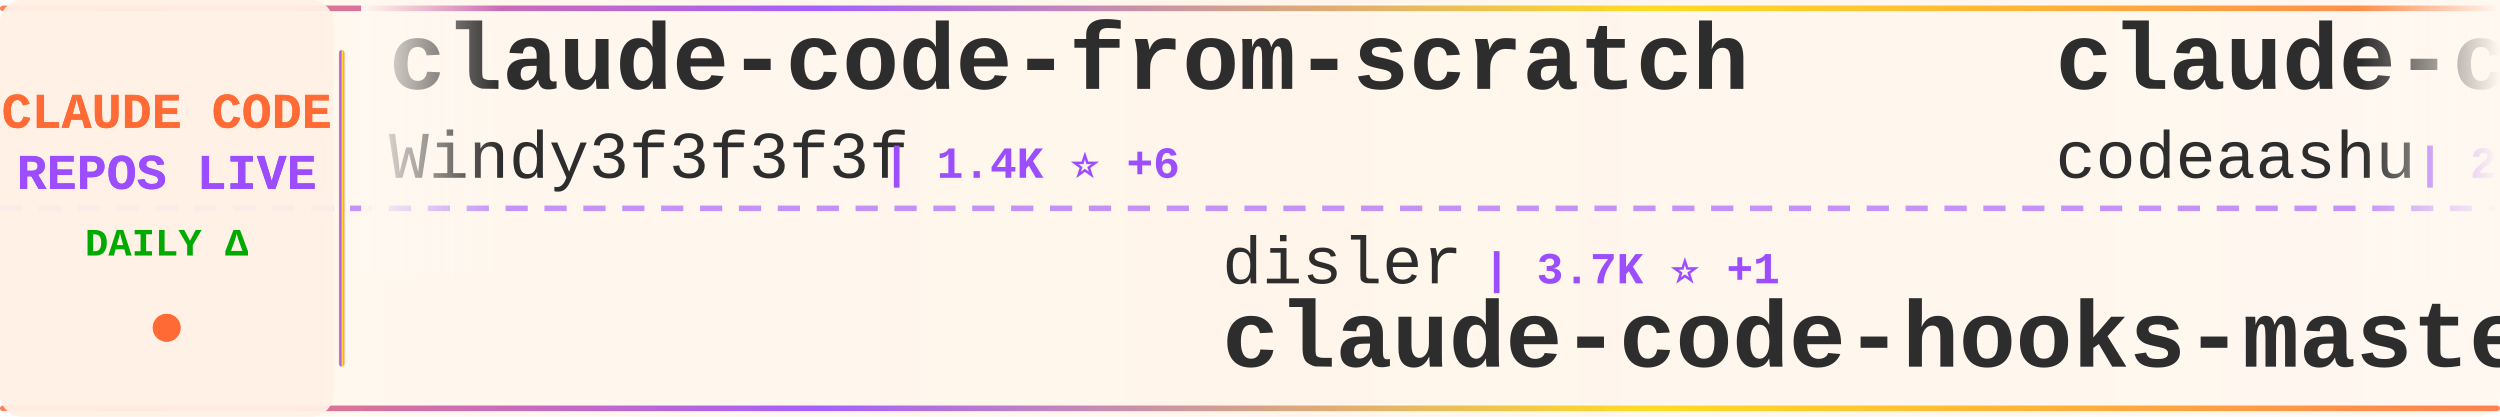
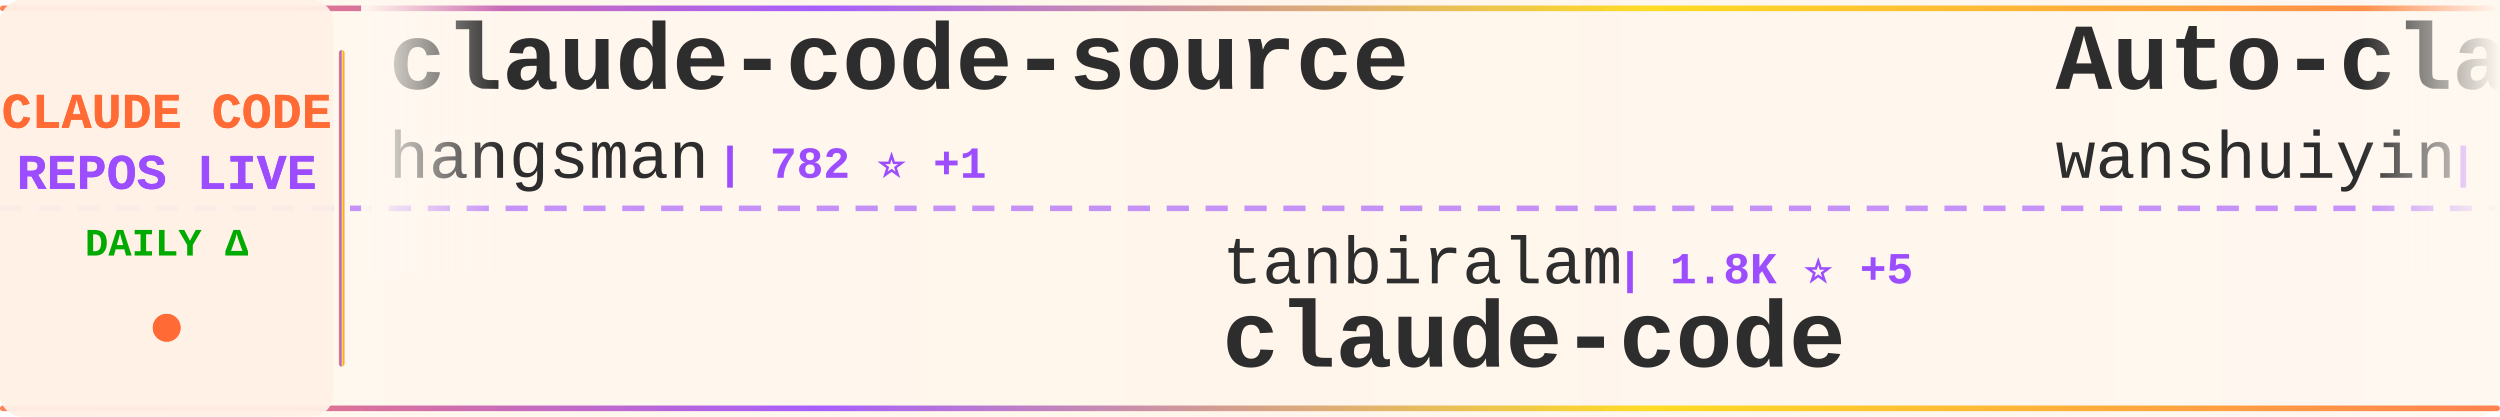
<svg xmlns="http://www.w3.org/2000/svg" width="900" height="150">
  <defs>
    <linearGradient id="tickerBg" x1="0%" y1="0%" x2="100%" y2="0%">
      <stop offset="0%" style="stop-color:#fff8f0;stop-opacity:0.98" />
      <stop offset="50%" style="stop-color:#fff5eb;stop-opacity:1" />
      <stop offset="100%" style="stop-color:#fff8f0;stop-opacity:0.98" />
    </linearGradient>
    <linearGradient id="borderGrad" x1="0%" y1="0%" x2="100%" y2="0%">
      <stop offset="0%" style="stop-color:#FF6B35;stop-opacity:0.85">
        <animate attributeName="stop-opacity" values="0.85;1;0.85" dur="2s" repeatCount="indefinite" />
      </stop>
      <stop offset="33%" style="stop-color:#9C4EFF;stop-opacity:0.9">
        <animate attributeName="stop-opacity" values="0.9;1;0.9" dur="2.2s" repeatCount="indefinite" />
      </stop>
      <stop offset="66%" style="stop-color:#FFD700;stop-opacity:0.85">
        <animate attributeName="stop-opacity" values="0.85;1;0.85" dur="1.8s" repeatCount="indefinite" />
      </stop>
      <stop offset="100%" style="stop-color:#FF6B35;stop-opacity:0.85">
        <animate attributeName="stop-opacity" values="0.85;1;0.85" dur="2s" repeatCount="indefinite" />
      </stop>
    </linearGradient>
    <filter id="textGlow">
      <feGaussianBlur stdDeviation="0.15" result="coloredBlur" />
      <feMerge>
        <feMergeNode in="coloredBlur" />
        <feMergeNode in="SourceGraphic" />
      </feMerge>
    </filter>
    <filter id="metricGlow">
      <feGaussianBlur stdDeviation="0.2" result="coloredBlur" />
      <feMerge>
        <feMergeNode in="coloredBlur" />
        <feMergeNode in="SourceGraphic" />
      </feMerge>
    </filter>
    <linearGradient id="leftFade" x1="0%" y1="0%" x2="100%" y2="0%">
      <stop offset="0%" style="stop-color:#fff8f0;stop-opacity:1" />
      <stop offset="100%" style="stop-color:#fff8f0;stop-opacity:0" />
    </linearGradient>
    <linearGradient id="rightFade" x1="0%" y1="0%" x2="100%" y2="0%">
      <stop offset="0%" style="stop-color:#fff8f0;stop-opacity:0" />
      <stop offset="100%" style="stop-color:#fff8f0;stop-opacity:1" />
    </linearGradient>
  </defs>
  <rect width="900" height="150" fill="url(#tickerBg)" rx="8" />
  <rect x="0" y="2" width="900" height="2" fill="url(#borderGrad)" rx="1" />
  <rect x="0" y="146" width="900" height="2" fill="url(#borderGrad)" rx="1" />
  <line x1="0" y1="75" x2="900" y2="75" stroke="#9C4EFF" stroke-width="2" stroke-dasharray="8 6" opacity="0.6" />
  <rect x="0" y="0" width="120" height="150" fill="#fff0e6" opacity="0.95" rx="8" />
  <text x="60" y="46" font-family="'Courier New', monospace" font-size="18" font-weight="bold" fill="#FF6B35" text-anchor="middle" filter="url(#textGlow)">
    CLAUDE CODE
  </text>
  <text x="60" y="68" font-family="'Courier New', monospace" font-size="18" font-weight="bold" fill="#9C4EFF" text-anchor="middle" filter="url(#textGlow)">
    REPOS LIVE
  </text>
  <text x="60" y="92" font-family="'Courier New', monospace" font-size="14" font-weight="bold" fill="#00aa00" text-anchor="middle">
    DAILY Δ
  </text>
  <circle cx="60" cy="118" r="5" fill="#FF6B35" filter="url(#metricGlow)">
    <animate attributeName="r" values="4;6;4" dur="1.5s" repeatCount="indefinite" />
    <animate attributeName="opacity" values="0.6;1;0.6" dur="1.5s" repeatCount="indefinite" />
  </circle>
  <rect x="122" y="18" width="2" height="114" fill="url(#borderGrad)" rx="1" />
  <clipPath id="tickerClip">
    <rect x="130" y="0" width="770" height="150" />
  </clipPath>
  <g clip-path="url(#tickerClip)">
    <g id="tickerItems">
      <animateTransform attributeName="transform" attributeType="XML" type="translate" from="0 0" to="-3000 0" dur="54s" repeatCount="indefinite" />
      <g transform="translate(0, 0)">
-         <text x="140" y="32" font-family="'Courier New', monospace" font-size="34" font-weight="bold" fill="#2d2d2d">claude-code-from-scratch</text>
-         <text x="140" y="64" font-family="'Courier New', monospace" font-size="24" font-weight="normal" fill="#2d2d2d" opacity="1.0">Windy3f3f3f3f</text>
-         <text x="318" y="64" font-family="'Courier New', monospace" font-size="16" font-weight="bold" fill="#9C4EFF"> | 1.4K ⭐ +6</text>
+         <text x="140" y="32" font-family="'Courier New', monospace" font-size="34" font-weight="bold" fill="#2d2d2d">claude-code-source</text>
+         <text x="140" y="64" font-family="'Courier New', monospace" font-size="24" font-weight="normal" fill="#2d2d2d" opacity="1.0">hangsman</text>
+         <text x="258" y="64" font-family="'Courier New', monospace" font-size="16" font-weight="bold" fill="#9C4EFF"> | 782 ⭐ +1</text>
      </g>
      <g transform="translate(300, 0)">
-         <text x="140" y="102" font-family="'Courier New', monospace" font-size="24" font-weight="normal" fill="#2d2d2d" opacity="1.0">disler</text>
-         <text x="234" y="102" font-family="'Courier New', monospace" font-size="16" font-weight="bold" fill="#9C4EFF"> | 3.7K ⭐ +1</text>
-         <text x="140" y="132" font-family="'Courier New', monospace" font-size="34" font-weight="bold" fill="#2d2d2d">claude-code-hooks-master...</text>
+         <text x="140" y="102" font-family="'Courier New', monospace" font-size="24" font-weight="normal" fill="#2d2d2d" opacity="1.0">tanbiralam</text>
+         <text x="282" y="102" font-family="'Courier New', monospace" font-size="16" font-weight="bold" fill="#9C4EFF"> | 1.8K ⭐ +5</text>
+         <text x="140" y="132" font-family="'Courier New', monospace" font-size="34" font-weight="bold" fill="#2d2d2d">claude-code</text>
      </g>
      <g transform="translate(600, 0)">
-         <text x="140" y="32" font-family="'Courier New', monospace" font-size="34" font-weight="bold" fill="#2d2d2d">claude-code</text>
-         <text x="140" y="64" font-family="'Courier New', monospace" font-size="24" font-weight="normal" fill="#2d2d2d" opacity="1.0">codeaashu</text>
-         <text x="270" y="64" font-family="'Courier New', monospace" font-size="16" font-weight="bold" fill="#9C4EFF"> | 2.8K ⭐ +12</text>
+         <text x="140" y="32" font-family="'Courier New', monospace" font-size="34" font-weight="bold" fill="#2d2d2d">Auto-claude-code-researc...</text>
+         <text x="140" y="64" font-family="'Courier New', monospace" font-size="24" font-weight="normal" fill="#2d2d2d" opacity="1.0">wanshuiyin</text>
+         <text x="282" y="64" font-family="'Courier New', monospace" font-size="16" font-weight="bold" fill="#9C4EFF"> | 11.7K ⭐ +92</text>
      </g>
      <g transform="translate(900, 0)">
-         <text x="140" y="102" font-family="'Courier New', monospace" font-size="24" font-weight="normal" fill="#2d2d2d" opacity="1.0">alex000kim</text>
-         <text x="282" y="102" font-family="'Courier New', monospace" font-size="16" font-weight="bold" fill="#9C4EFF"> | 227 ⭐</text>
+         <text x="140" y="102" font-family="'Courier New', monospace" font-size="24" font-weight="normal" fill="#2d2d2d" opacity="1.0">jeremylongshore</text>
+         <text x="342" y="102" font-family="'Courier New', monospace" font-size="16" font-weight="bold" fill="#9C4EFF"> | 2.3K ⭐ +7</text>
+         <text x="140" y="132" font-family="'Courier New', monospace" font-size="34" font-weight="bold" fill="#2d2d2d">claude-code-plugins-plus...</text>
+       </g>
+       <g transform="translate(1200, 0)">
+         <text x="140" y="32" font-family="'Courier New', monospace" font-size="34" font-weight="bold" fill="#2d2d2d">my-claude-code-setup</text>
+         <text x="140" y="64" font-family="'Courier New', monospace" font-size="24" font-weight="normal" fill="#2d2d2d" opacity="1.0">centminmod</text>
+         <text x="282" y="64" font-family="'Courier New', monospace" font-size="16" font-weight="bold" fill="#9C4EFF"> | 2.4K ⭐ +3</text>
+       </g>
+       <g transform="translate(1500, 0)">
+         <text x="140" y="102" font-family="'Courier New', monospace" font-size="24" font-weight="normal" fill="#2d2d2d" opacity="1.0">chauncygu</text>
+         <text x="270" y="102" font-family="'Courier New', monospace" font-size="16" font-weight="bold" fill="#9C4EFF"> | 2.6K ⭐ +5</text>
+         <text x="140" y="132" font-family="'Courier New', monospace" font-size="34" font-weight="bold" fill="#2d2d2d">collection-claude-code-s...</text>
+       </g>
+       <g transform="translate(1800, 0)">
+         <text x="140" y="32" font-family="'Courier New', monospace" font-size="34" font-weight="bold" fill="#2d2d2d">nanoclaw</text>
+         <text x="140" y="64" font-family="'Courier New', monospace" font-size="24" font-weight="normal" fill="#2d2d2d" opacity="1.0">nanocoai</text>
+         <text x="258" y="64" font-family="'Courier New', monospace" font-size="16" font-weight="bold" fill="#9C4EFF"> | 29.7K ⭐ +19</text>
+       </g>
+       <g transform="translate(2100, 0)">
+         <text x="140" y="102" font-family="'Courier New', monospace" font-size="24" font-weight="normal" fill="#2d2d2d" opacity="1.0">Windy3f3f3f3f</text>
+         <text x="318" y="102" font-family="'Courier New', monospace" font-size="16" font-weight="bold" fill="#9C4EFF"> | 2.6K ⭐ +11</text>
+         <text x="140" y="132" font-family="'Courier New', monospace" font-size="34" font-weight="bold" fill="#2d2d2d">how-claude-code-works</text>
+       </g>
+       <g transform="translate(2400, 0)">
+         <text x="140" y="32" font-family="'Courier New', monospace" font-size="34" font-weight="bold" fill="#2d2d2d">claude-code</text>
+         <text x="140" y="64" font-family="'Courier New', monospace" font-size="24" font-weight="normal" fill="#2d2d2d" opacity="1.0">anthropics</text>
+         <text x="282" y="64" font-family="'Courier New', monospace" font-size="16" font-weight="bold" fill="#9C4EFF"> | 131.1K ⭐ +270</text>
+       </g>
+       <g transform="translate(2700, 0)">
+         <text x="140" y="102" font-family="'Courier New', monospace" font-size="24" font-weight="normal" fill="#2d2d2d" opacity="1.0">lintsinghua</text>
+         <text x="294" y="102" font-family="'Courier New', monospace" font-size="16" font-weight="bold" fill="#9C4EFF"> | 3.6K ⭐ +19</text>
+         <text x="140" y="132" font-family="'Courier New', monospace" font-size="34" font-weight="bold" fill="#2d2d2d">claude-code-book</text>
+       </g>
+       <g transform="translate(3000, 0)">
+         <text x="140" y="32" font-family="'Courier New', monospace" font-size="34" font-weight="bold" fill="#2d2d2d">claude-code-source</text>
+         <text x="140" y="64" font-family="'Courier New', monospace" font-size="24" font-weight="normal" fill="#2d2d2d" opacity="1.0">hangsman</text>
+         <text x="258" y="64" font-family="'Courier New', monospace" font-size="16" font-weight="bold" fill="#9C4EFF"> | 782 ⭐ +1</text>
+       </g>
+       <g transform="translate(3300, 0)">
+         <text x="140" y="102" font-family="'Courier New', monospace" font-size="24" font-weight="normal" fill="#2d2d2d" opacity="1.0">tanbiralam</text>
+         <text x="282" y="102" font-family="'Courier New', monospace" font-size="16" font-weight="bold" fill="#9C4EFF"> | 1.8K ⭐ +5</text>
        <text x="140" y="132" font-family="'Courier New', monospace" font-size="34" font-weight="bold" fill="#2d2d2d">claude-code</text>
      </g>
-       <g transform="translate(1200, 0)">
-         <text x="140" y="32" font-family="'Courier New', monospace" font-size="34" font-weight="bold" fill="#2d2d2d">claude-code</text>
-         <text x="140" y="64" font-family="'Courier New', monospace" font-size="24" font-weight="normal" fill="#2d2d2d" opacity="1.0">lowcortisolprogrammer</text>
-         <text x="414" y="64" font-family="'Courier New', monospace" font-size="16" font-weight="bold" fill="#9C4EFF"> | 172 ⭐</text>
-       </g>
-       <g transform="translate(1500, 0)">
-         <text x="140" y="102" font-family="'Courier New', monospace" font-size="24" font-weight="normal" fill="#2d2d2d" opacity="1.0">repowise-dev</text>
-         <text x="306" y="102" font-family="'Courier New', monospace" font-size="16" font-weight="bold" fill="#9C4EFF"> | 1.1K ⭐ +2</text>
-         <text x="140" y="132" font-family="'Courier New', monospace" font-size="34" font-weight="bold" fill="#2d2d2d">claude-code-prompts</text>
-       </g>
-       <g transform="translate(1800, 0)">
-         <text x="140" y="32" font-family="'Courier New', monospace" font-size="34" font-weight="bold" fill="#2d2d2d">claude-code</text>
-         <text x="140" y="64" font-family="'Courier New', monospace" font-size="24" font-weight="normal" fill="#2d2d2d" opacity="1.0">VineeTagarwaL-code</text>
-         <text x="378" y="64" font-family="'Courier New', monospace" font-size="16" font-weight="bold" fill="#9C4EFF"> | 276 ⭐</text>
-       </g>
-       <g transform="translate(2100, 0)">
-         <text x="140" y="102" font-family="'Courier New', monospace" font-size="24" font-weight="normal" fill="#2d2d2d" opacity="1.0">nicedreamzapp</text>
-         <text x="318" y="102" font-family="'Courier New', monospace" font-size="16" font-weight="bold" fill="#9C4EFF"> | 2.7K ⭐ +2</text>
-         <text x="140" y="132" font-family="'Courier New', monospace" font-size="34" font-weight="bold" fill="#2d2d2d">claude-code-local</text>
-       </g>
-       <g transform="translate(2400, 0)">
-         <text x="140" y="32" font-family="'Courier New', monospace" font-size="34" font-weight="bold" fill="#2d2d2d">skills</text>
-         <text x="140" y="64" font-family="'Courier New', monospace" font-size="24" font-weight="normal" fill="#2d2d2d" opacity="1.0">anthropics</text>
-         <text x="282" y="64" font-family="'Courier New', monospace" font-size="16" font-weight="bold" fill="#9C4EFF"> | 147.8K ⭐ +432</text>
-       </g>
-       <g transform="translate(2700, 0)">
-         <text x="140" y="102" font-family="'Courier New', monospace" font-size="24" font-weight="normal" fill="#2d2d2d" opacity="1.0">fazxes</text>
-         <text x="234" y="102" font-family="'Courier New', monospace" font-size="16" font-weight="bold" fill="#9C4EFF"> | 220 ⭐</text>
-         <text x="140" y="132" font-family="'Courier New', monospace" font-size="34" font-weight="bold" fill="#2d2d2d">Claude-code</text>
-       </g>
-       <g transform="translate(3000, 0)">
-         <text x="140" y="32" font-family="'Courier New', monospace" font-size="34" font-weight="bold" fill="#2d2d2d">claude-code-from-scratch</text>
-         <text x="140" y="64" font-family="'Courier New', monospace" font-size="24" font-weight="normal" fill="#2d2d2d" opacity="1.0">Windy3f3f3f3f</text>
-         <text x="318" y="64" font-family="'Courier New', monospace" font-size="16" font-weight="bold" fill="#9C4EFF"> | 1.4K ⭐ +6</text>
-       </g>
-       <g transform="translate(3300, 0)">
-         <text x="140" y="102" font-family="'Courier New', monospace" font-size="24" font-weight="normal" fill="#2d2d2d" opacity="1.0">disler</text>
-         <text x="234" y="102" font-family="'Courier New', monospace" font-size="16" font-weight="bold" fill="#9C4EFF"> | 3.7K ⭐ +1</text>
-         <text x="140" y="132" font-family="'Courier New', monospace" font-size="34" font-weight="bold" fill="#2d2d2d">claude-code-hooks-master...</text>
-       </g>
      <g transform="translate(3600, 0)">
-         <text x="140" y="32" font-family="'Courier New', monospace" font-size="34" font-weight="bold" fill="#2d2d2d">claude-code</text>
-         <text x="140" y="64" font-family="'Courier New', monospace" font-size="24" font-weight="normal" fill="#2d2d2d" opacity="1.0">codeaashu</text>
-         <text x="270" y="64" font-family="'Courier New', monospace" font-size="16" font-weight="bold" fill="#9C4EFF"> | 2.8K ⭐ +12</text>
+         <text x="140" y="32" font-family="'Courier New', monospace" font-size="34" font-weight="bold" fill="#2d2d2d">Auto-claude-code-researc...</text>
+         <text x="140" y="64" font-family="'Courier New', monospace" font-size="24" font-weight="normal" fill="#2d2d2d" opacity="1.0">wanshuiyin</text>
+         <text x="282" y="64" font-family="'Courier New', monospace" font-size="16" font-weight="bold" fill="#9C4EFF"> | 11.7K ⭐ +92</text>
      </g>
      <g transform="translate(3900, 0)">
-         <text x="140" y="102" font-family="'Courier New', monospace" font-size="24" font-weight="normal" fill="#2d2d2d" opacity="1.0">alex000kim</text>
-         <text x="282" y="102" font-family="'Courier New', monospace" font-size="16" font-weight="bold" fill="#9C4EFF"> | 227 ⭐</text>
-         <text x="140" y="132" font-family="'Courier New', monospace" font-size="34" font-weight="bold" fill="#2d2d2d">claude-code</text>
+         <text x="140" y="102" font-family="'Courier New', monospace" font-size="24" font-weight="normal" fill="#2d2d2d" opacity="1.0">jeremylongshore</text>
+         <text x="342" y="102" font-family="'Courier New', monospace" font-size="16" font-weight="bold" fill="#9C4EFF"> | 2.3K ⭐ +7</text>
+         <text x="140" y="132" font-family="'Courier New', monospace" font-size="34" font-weight="bold" fill="#2d2d2d">claude-code-plugins-plus...</text>
      </g>
    </g>
  </g>
  <rect x="130" y="0" width="50" height="100" fill="url(#leftFade)" />
  <rect x="850" y="0" width="50" height="100" fill="url(#rightFade)" />
</svg>
